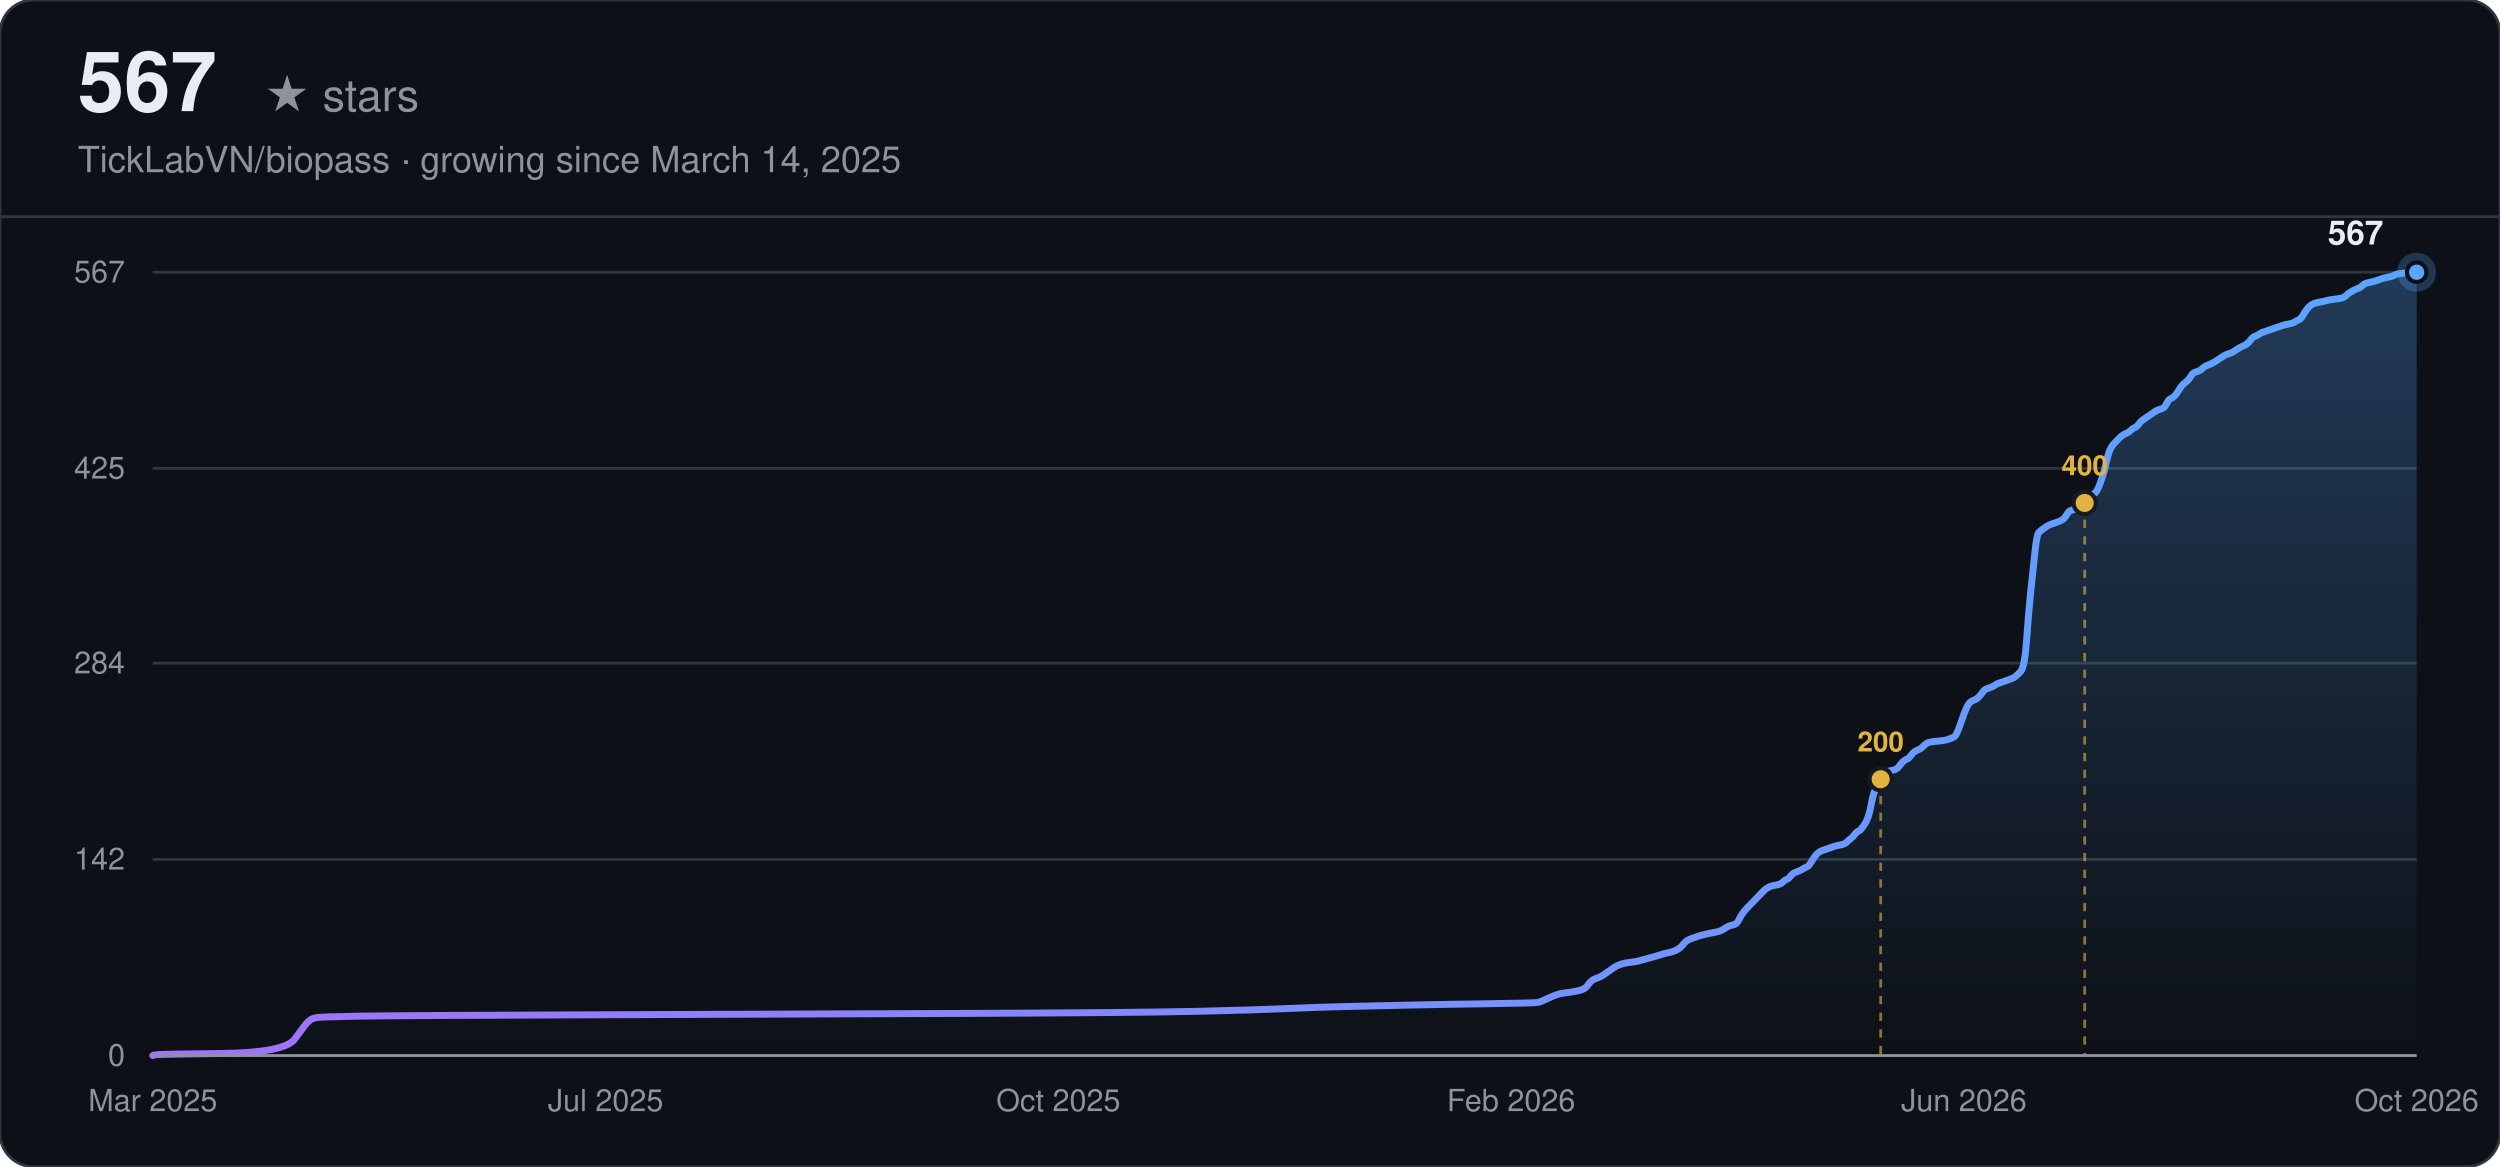
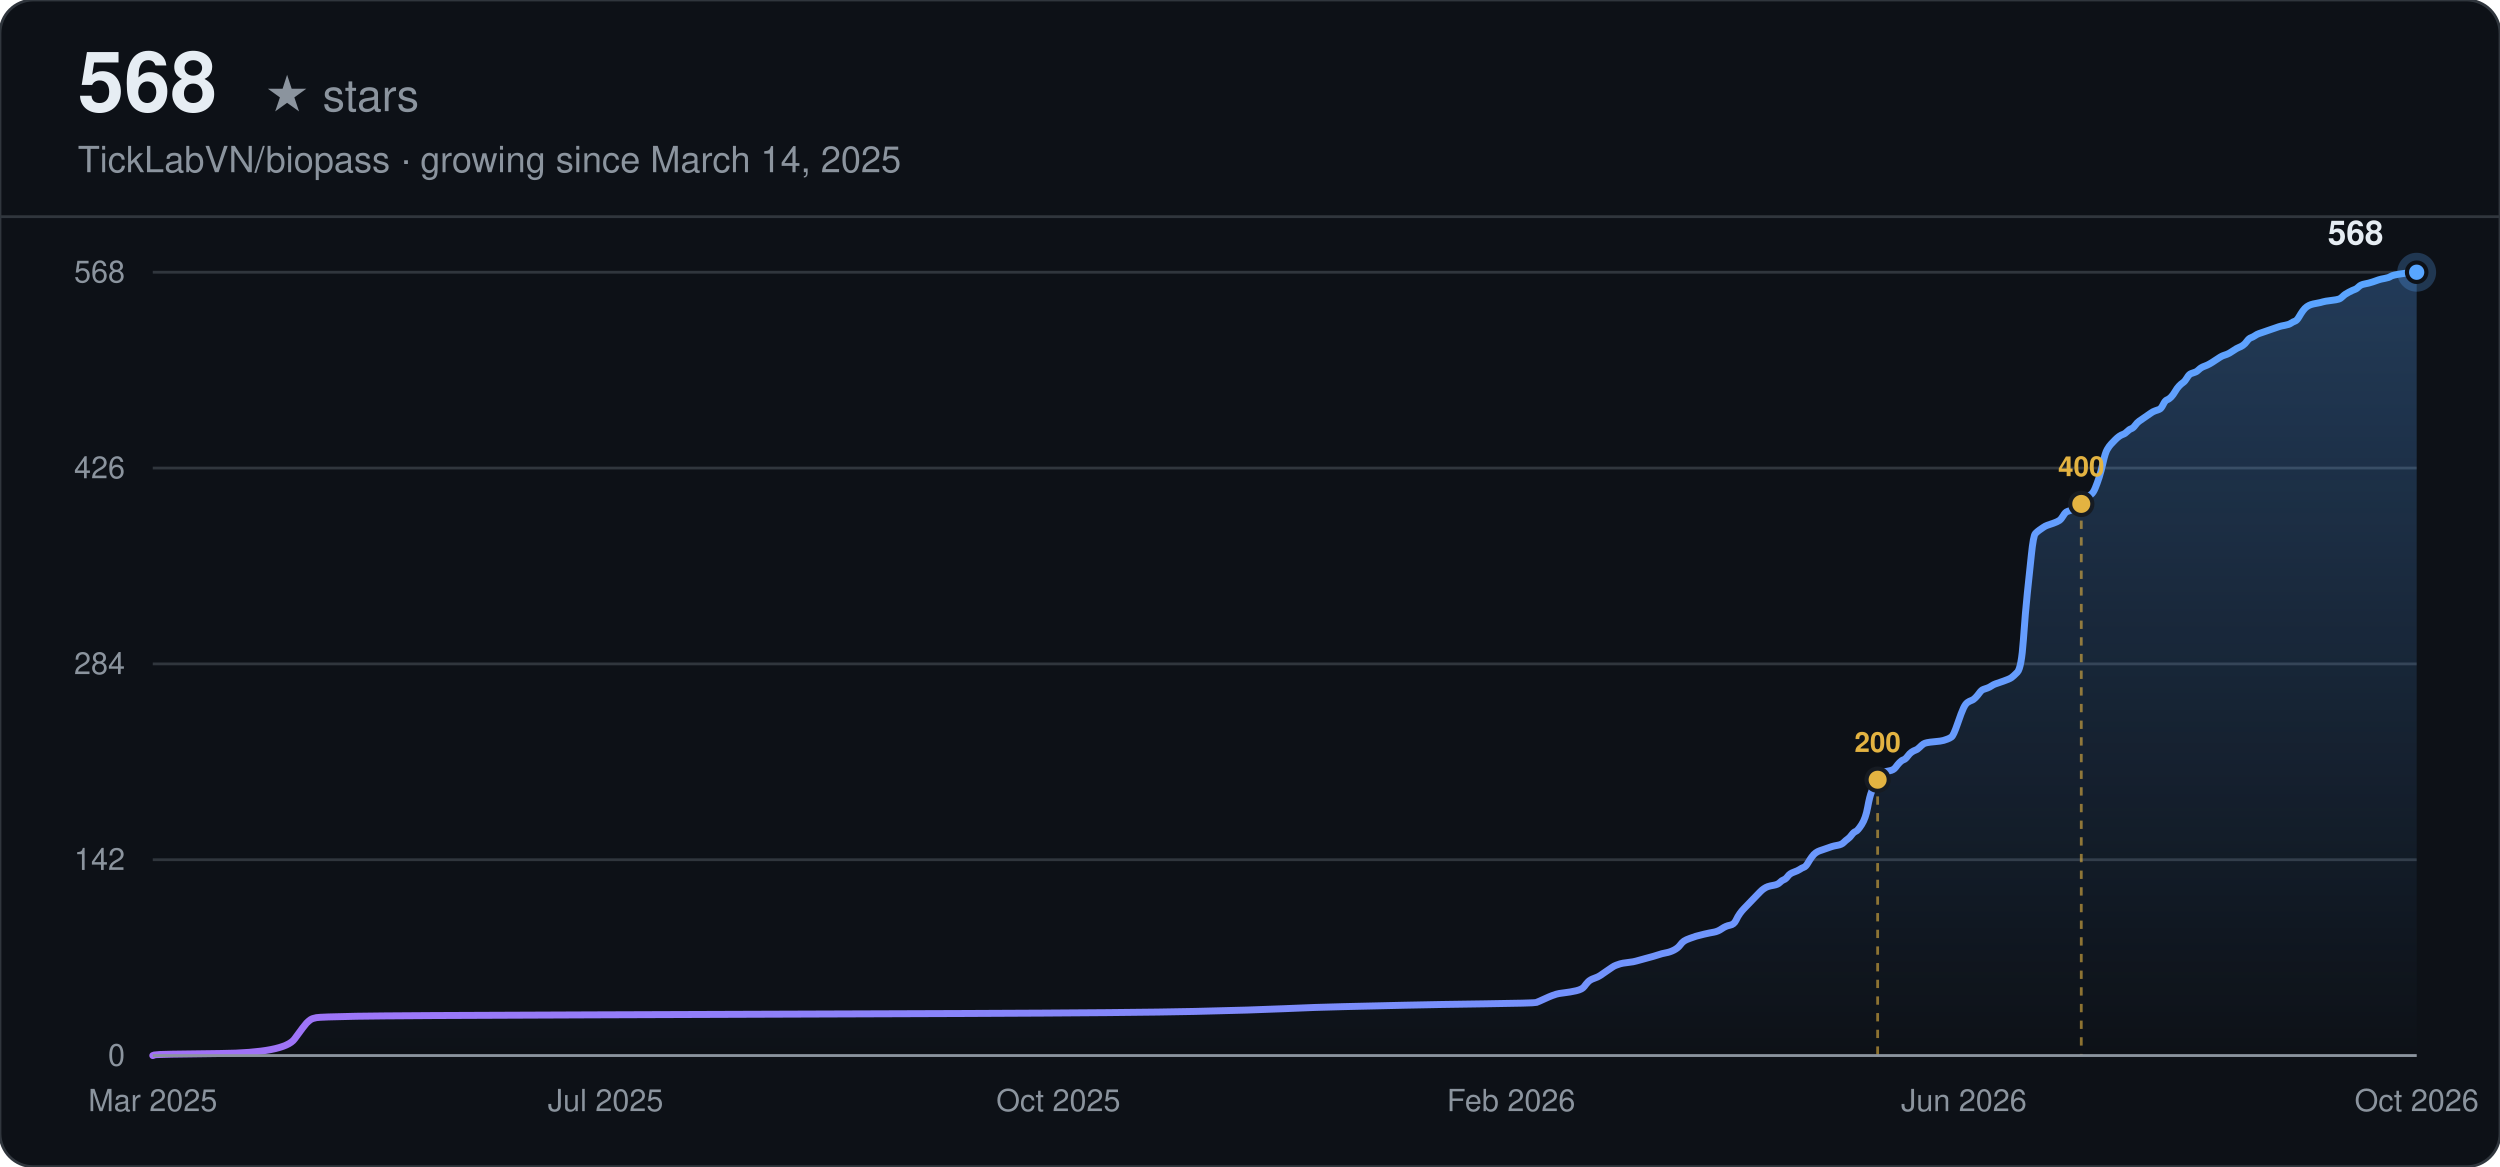
<svg xmlns="http://www.w3.org/2000/svg" width="900" height="420" viewBox="0 0 900 420" font-family="-apple-system, BlinkMacSystemFont, 'Segoe UI', Helvetica, Arial, sans-serif">
  <defs>
    <linearGradient id="line-dark" x1="0" y1="0" x2="1" y2="0">
      <stop offset="0%" stop-color="#a371f7" />
      <stop offset="100%" stop-color="#58a6ff" />
    </linearGradient>
    <linearGradient id="area-dark" x1="0" y1="0" x2="0" y2="1">
      <stop offset="0%" stop-color="#58a6ff" stop-opacity="0.28" />
      <stop offset="100%" stop-color="#58a6ff" stop-opacity="0" />
    </linearGradient>
  </defs>
  <rect width="900" height="420" rx="12" fill="#0d1117" />
  <rect width="900" height="420" rx="12" fill="none" stroke="#30363d" stroke-width="1" />
-   <text x="28" y="40" font-size="30" font-weight="700" fill="#e6edf3">567</text>
+   <text x="28" y="40" font-size="30" font-weight="700" fill="#e6edf3">568</text>
  <text x="28" y="40" font-size="16" fill="#8b949e" dx="67">★ stars</text>
  <text x="28" y="62" font-size="13" fill="#8b949e">TickLabVN/biopass · growing since March 14, 2025</text>
  <line x1="0" y1="78" x2="900" y2="78" stroke="#30363d" stroke-width="1" />
  <line x1="55" y1="380.00" x2="870" y2="380.00" stroke="#30363d" stroke-width="1" />
  <text x="45" y="380.00" text-anchor="end" dominant-baseline="middle" font-size="11" fill="#8b949e">0</text>
-   <line x1="55" y1="309.38" x2="870" y2="309.38" stroke="#30363d" stroke-width="1" />
-   <text x="45" y="309.38" text-anchor="end" dominant-baseline="middle" font-size="11" fill="#8b949e">142</text>
-   <line x1="55" y1="238.75" x2="870" y2="238.75" stroke="#30363d" stroke-width="1" />
-   <text x="45" y="238.75" text-anchor="end" dominant-baseline="middle" font-size="11" fill="#8b949e">284</text>
-   <line x1="55" y1="168.62" x2="870" y2="168.62" stroke="#30363d" stroke-width="1" />
-   <text x="45" y="168.62" text-anchor="end" dominant-baseline="middle" font-size="11" fill="#8b949e">425</text>
+   <line x1="55" y1="309.50" x2="870" y2="309.50" stroke="#30363d" stroke-width="1" />
+   <text x="45" y="309.50" text-anchor="end" dominant-baseline="middle" font-size="11" fill="#8b949e">142</text>
+   <line x1="55" y1="239.00" x2="870" y2="239.00" stroke="#30363d" stroke-width="1" />
+   <text x="45" y="239.00" text-anchor="end" dominant-baseline="middle" font-size="11" fill="#8b949e">284</text>
+   <line x1="55" y1="168.50" x2="870" y2="168.50" stroke="#30363d" stroke-width="1" />
+   <text x="45" y="168.50" text-anchor="end" dominant-baseline="middle" font-size="11" fill="#8b949e">426</text>
  <line x1="55" y1="98.00" x2="870" y2="98.00" stroke="#30363d" stroke-width="1" />
-   <text x="45" y="98.00" text-anchor="end" dominant-baseline="middle" font-size="11" fill="#8b949e">567</text>
+   <text x="45" y="98.00" text-anchor="end" dominant-baseline="middle" font-size="11" fill="#8b949e">568</text>
  <text x="55.00" y="400" text-anchor="middle" font-size="11" fill="#8b949e">Mar 2025</text>
  <text x="218.00" y="400" text-anchor="middle" font-size="11" fill="#8b949e">Jul 2025</text>
  <text x="381.00" y="400" text-anchor="middle" font-size="11" fill="#8b949e">Oct 2025</text>
  <text x="544.00" y="400" text-anchor="middle" font-size="11" fill="#8b949e">Feb 2026</text>
  <text x="707.00" y="400" text-anchor="middle" font-size="11" fill="#8b949e">Jun 2026</text>
  <text x="870.00" y="400" text-anchor="middle" font-size="11" fill="#8b949e">Oct 2026</text>
-   <path d="M55.00,380.00 L55.72,379.75 Q56.44,379.50 79.48,379.25 Q102.52,379.01 106.12,374.03 Q109.72,369.06 110.44,368.31 Q111.16,367.57 111.88,367.07 Q112.60,366.57 114.04,366.32 Q115.48,366.07 128.44,365.83 Q141.40,365.58 213.39,365.33 Q285.39,365.08 347.31,364.83 Q409.22,364.58 430.82,364.08 Q452.42,363.59 463.22,363.09 Q474.02,362.59 484.82,362.34 Q495.62,362.10 506.42,361.85 Q517.22,361.60 535.22,361.35 Q553.22,361.10 553.94,360.85 Q554.66,360.60 556.82,359.61 Q558.98,358.61 559.70,358.37 Q560.42,358.12 561.14,357.87 Q561.86,357.62 564.02,357.37 Q566.17,357.12 568.33,356.62 Q570.49,356.13 571.21,355.13 Q571.93,354.14 572.65,353.39 Q573.37,352.65 574.81,352.15 Q576.25,351.65 576.97,351.15 Q577.69,350.66 579.13,349.66 Q580.57,348.67 581.29,348.17 Q582.01,347.67 582.73,347.42 Q583.45,347.17 584.17,346.93 Q584.89,346.68 587.05,346.43 Q589.21,346.18 589.93,345.93 Q590.65,345.68 593.53,344.94 Q596.41,344.19 597.85,343.69 Q599.29,343.20 600.73,342.95 Q602.17,342.70 603.61,341.95 Q605.05,341.21 605.77,340.21 Q606.49,339.22 607.21,338.72 Q607.93,338.22 609.37,337.72 Q610.81,337.23 611.53,336.98 Q612.25,336.73 614.41,336.23 Q616.57,335.74 618.01,335.49 Q619.45,335.24 620.89,334.24 Q622.33,333.25 623.77,333.00 Q625.21,332.75 625.93,331.26 Q626.65,329.77 627.37,328.77 Q628.09,327.78 628.81,327.03 Q629.53,326.29 630.25,325.54 Q630.97,324.79 631.69,324.05 Q632.41,323.30 633.13,322.56 Q633.85,321.81 634.57,321.06 Q635.29,320.32 636.01,319.82 Q636.73,319.32 637.45,319.07 Q638.17,318.83 639.61,318.58 Q641.05,318.33 641.77,317.58 Q642.49,316.84 643.21,316.59 Q643.93,316.34 644.65,315.34 Q645.37,314.35 646.81,313.85 Q648.25,313.35 648.97,312.86 Q649.69,312.36 650.41,312.11 Q651.13,311.86 651.85,310.62 Q652.57,309.38 653.29,308.38 Q654.01,307.39 654.73,306.89 Q655.45,306.39 656.17,306.14 Q656.89,305.89 657.61,305.65 Q658.33,305.40 659.05,305.15 Q659.77,304.90 660.49,304.65 Q661.21,304.40 662.65,304.15 Q664.09,303.90 664.81,303.16 Q665.53,302.41 666.25,301.92 Q666.97,301.42 667.69,300.42 Q668.41,299.43 669.13,299.18 Q669.85,298.93 671.29,296.69 Q672.73,294.46 673.45,290.48 Q674.17,286.50 674.89,284.76 Q675.61,283.02 676.33,281.52 Q677.05,280.03 677.77,279.04 Q678.49,278.04 679.21,277.79 Q679.93,277.54 681.37,277.30 Q682.81,277.05 683.53,276.05 Q684.25,275.06 684.97,274.31 Q685.69,273.57 686.41,273.32 Q687.13,273.07 687.85,272.07 Q688.57,271.08 689.29,270.58 Q690.01,270.08 690.73,269.84 Q691.45,269.59 692.17,268.84 Q692.89,268.10 693.61,267.60 Q694.33,267.10 697.21,266.85 Q700.09,266.60 700.81,266.35 Q701.53,266.11 702.25,265.86 Q702.97,265.61 703.69,265.11 Q704.41,264.61 705.85,260.39 Q707.29,256.16 708.01,254.67 Q708.73,253.17 709.45,252.68 Q710.17,252.18 710.89,251.93 Q711.61,251.68 712.33,250.94 Q713.05,250.19 713.77,249.20 Q714.49,248.20 715.21,247.95 Q715.93,247.70 716.65,247.46 Q717.37,247.21 718.09,246.71 Q718.81,246.21 719.53,245.96 Q720.25,245.71 722.41,244.97 Q724.57,244.22 725.29,243.72 Q726.01,243.23 727.45,241.74 Q728.89,240.24 729.61,230.05 Q730.33,219.85 731.05,213.14 Q731.77,206.42 732.49,199.46 Q733.21,192.50 733.93,191.75 Q734.65,191.01 735.37,190.51 Q736.09,190.01 736.81,189.51 Q737.53,189.02 738.25,188.77 Q738.97,188.52 740.41,188.02 Q741.85,187.52 742.57,187.03 Q743.29,186.53 744.01,185.29 Q744.73,184.04 745.45,183.79 Q746.17,183.54 746.89,183.30 Q747.61,183.05 748.33,182.55 Q749.05,182.05 749.77,181.31 Q750.49,180.56 751.21,180.06 Q751.93,179.57 752.65,178.82 Q753.37,178.07 754.09,177.58 Q754.81,177.08 755.53,175.34 Q756.25,173.60 756.97,171.36 Q757.69,169.12 758.41,165.89 Q759.13,162.66 759.85,161.41 Q760.57,160.17 761.29,159.42 Q762.01,158.68 762.73,157.93 Q763.45,157.19 764.17,156.69 Q764.89,156.19 765.61,155.94 Q766.33,155.69 767.05,154.95 Q767.77,154.20 768.48,153.95 Q769.20,153.70 769.92,152.71 Q770.64,151.71 771.36,151.22 Q772.08,150.72 773.52,149.72 Q774.96,148.73 775.68,148.23 Q776.40,147.74 777.12,147.49 Q777.84,147.24 778.56,146.99 Q779.28,146.74 780.00,145.25 Q780.72,143.76 781.44,143.51 Q782.16,143.26 782.88,142.51 Q783.60,141.77 784.32,140.52 Q785.04,139.28 785.76,138.53 Q786.48,137.79 787.20,137.29 Q787.92,136.79 788.64,135.55 Q789.36,134.31 790.08,134.06 Q790.80,133.81 791.52,133.56 Q792.24,133.31 792.96,132.57 Q793.68,131.82 795.12,131.32 Q796.56,130.83 798.72,129.33 Q800.88,127.84 801.60,127.59 Q802.32,127.34 803.04,127.10 Q803.76,126.85 805.20,125.85 Q806.64,124.86 807.36,124.61 Q808.08,124.36 808.80,123.86 Q809.52,123.37 810.24,122.37 Q810.96,121.38 811.68,121.13 Q812.40,120.88 813.12,120.38 Q813.84,119.88 814.56,119.63 Q815.28,119.39 816.00,119.14 Q816.72,118.89 817.44,118.64 Q818.16,118.39 818.88,118.14 Q819.60,117.89 820.32,117.65 Q821.04,117.40 821.76,117.15 Q822.48,116.90 823.92,116.65 Q825.36,116.40 826.08,115.90 Q826.80,115.41 827.52,115.16 Q828.24,114.91 828.96,113.67 Q829.68,112.42 830.40,111.43 Q831.12,110.43 831.84,109.94 Q832.56,109.44 833.28,109.19 Q834.00,108.94 835.44,108.69 Q836.88,108.44 837.60,108.20 Q838.32,107.95 840.48,107.70 Q842.64,107.45 843.36,107.20 Q844.08,106.95 844.80,106.21 Q845.52,105.46 846.96,104.71 Q848.40,103.97 849.12,103.72 Q849.84,103.47 850.56,102.72 Q851.28,101.98 852.72,101.73 Q854.16,101.48 855.60,100.98 Q857.04,100.49 857.76,100.24 Q858.48,99.99 859.92,99.74 Q861.36,99.49 862.08,98.99 Q862.80,98.50 866.40,98.25 L870.00,98.00 L870.00,380.00 L55.00,380.00 Z" fill="url(#area-dark)" stroke="none" />
-   <path d="M55.00,380.00 L55.72,379.75 Q56.44,379.50 79.48,379.25 Q102.52,379.01 106.12,374.03 Q109.72,369.06 110.44,368.31 Q111.16,367.57 111.88,367.07 Q112.60,366.57 114.04,366.32 Q115.48,366.07 128.44,365.83 Q141.40,365.58 213.39,365.33 Q285.39,365.08 347.31,364.83 Q409.22,364.58 430.82,364.08 Q452.42,363.59 463.22,363.09 Q474.02,362.59 484.82,362.34 Q495.62,362.10 506.42,361.85 Q517.22,361.60 535.22,361.35 Q553.22,361.10 553.94,360.85 Q554.66,360.60 556.82,359.61 Q558.98,358.61 559.70,358.37 Q560.42,358.12 561.14,357.87 Q561.86,357.62 564.02,357.37 Q566.17,357.12 568.33,356.62 Q570.49,356.13 571.21,355.13 Q571.93,354.14 572.65,353.39 Q573.37,352.65 574.81,352.15 Q576.25,351.65 576.97,351.15 Q577.69,350.66 579.13,349.66 Q580.57,348.67 581.29,348.17 Q582.01,347.67 582.73,347.42 Q583.45,347.17 584.17,346.93 Q584.89,346.68 587.05,346.43 Q589.21,346.18 589.93,345.93 Q590.65,345.68 593.53,344.94 Q596.41,344.19 597.85,343.69 Q599.29,343.20 600.73,342.95 Q602.17,342.70 603.61,341.95 Q605.05,341.21 605.77,340.21 Q606.49,339.22 607.21,338.72 Q607.93,338.22 609.37,337.72 Q610.81,337.23 611.53,336.98 Q612.25,336.73 614.41,336.23 Q616.57,335.74 618.01,335.49 Q619.45,335.24 620.89,334.24 Q622.33,333.25 623.77,333.00 Q625.21,332.75 625.93,331.26 Q626.65,329.77 627.37,328.77 Q628.09,327.78 628.81,327.03 Q629.53,326.29 630.25,325.54 Q630.97,324.79 631.69,324.05 Q632.41,323.30 633.13,322.56 Q633.85,321.81 634.57,321.06 Q635.29,320.32 636.01,319.82 Q636.73,319.32 637.45,319.07 Q638.17,318.83 639.61,318.58 Q641.05,318.33 641.77,317.58 Q642.49,316.84 643.21,316.59 Q643.93,316.34 644.65,315.34 Q645.37,314.35 646.81,313.85 Q648.25,313.35 648.97,312.86 Q649.69,312.36 650.41,312.11 Q651.13,311.86 651.85,310.62 Q652.57,309.38 653.29,308.38 Q654.01,307.39 654.73,306.89 Q655.45,306.39 656.17,306.14 Q656.89,305.89 657.61,305.65 Q658.33,305.40 659.05,305.15 Q659.77,304.90 660.49,304.65 Q661.21,304.40 662.65,304.15 Q664.09,303.90 664.81,303.16 Q665.53,302.41 666.25,301.92 Q666.97,301.42 667.69,300.42 Q668.41,299.43 669.13,299.18 Q669.85,298.93 671.29,296.69 Q672.73,294.46 673.45,290.48 Q674.17,286.50 674.89,284.76 Q675.61,283.02 676.33,281.52 Q677.05,280.03 677.77,279.04 Q678.49,278.04 679.21,277.79 Q679.93,277.54 681.37,277.30 Q682.81,277.05 683.53,276.05 Q684.25,275.06 684.97,274.31 Q685.69,273.57 686.41,273.32 Q687.13,273.07 687.85,272.07 Q688.57,271.08 689.29,270.58 Q690.01,270.08 690.73,269.84 Q691.45,269.59 692.17,268.84 Q692.89,268.10 693.61,267.60 Q694.33,267.10 697.21,266.85 Q700.09,266.60 700.81,266.35 Q701.53,266.11 702.25,265.86 Q702.97,265.61 703.69,265.11 Q704.41,264.61 705.85,260.39 Q707.29,256.16 708.01,254.67 Q708.73,253.17 709.45,252.68 Q710.17,252.18 710.89,251.93 Q711.61,251.68 712.33,250.94 Q713.05,250.19 713.77,249.20 Q714.49,248.20 715.21,247.95 Q715.93,247.70 716.65,247.46 Q717.37,247.21 718.09,246.71 Q718.81,246.21 719.53,245.96 Q720.25,245.71 722.41,244.97 Q724.57,244.22 725.29,243.72 Q726.01,243.23 727.45,241.74 Q728.89,240.24 729.61,230.05 Q730.33,219.85 731.05,213.14 Q731.77,206.42 732.49,199.46 Q733.21,192.50 733.93,191.75 Q734.65,191.01 735.37,190.51 Q736.09,190.01 736.81,189.51 Q737.53,189.02 738.25,188.77 Q738.97,188.52 740.41,188.02 Q741.85,187.52 742.57,187.03 Q743.29,186.53 744.01,185.29 Q744.73,184.04 745.45,183.79 Q746.17,183.54 746.89,183.30 Q747.61,183.05 748.33,182.55 Q749.05,182.05 749.77,181.31 Q750.49,180.56 751.21,180.06 Q751.93,179.57 752.65,178.82 Q753.37,178.07 754.09,177.58 Q754.81,177.08 755.53,175.34 Q756.25,173.60 756.97,171.36 Q757.69,169.12 758.41,165.89 Q759.13,162.66 759.85,161.41 Q760.57,160.17 761.29,159.42 Q762.01,158.68 762.73,157.93 Q763.45,157.19 764.17,156.69 Q764.89,156.19 765.61,155.94 Q766.33,155.69 767.05,154.95 Q767.77,154.20 768.48,153.95 Q769.20,153.70 769.92,152.71 Q770.64,151.71 771.36,151.22 Q772.08,150.72 773.52,149.72 Q774.96,148.73 775.68,148.23 Q776.40,147.74 777.12,147.49 Q777.84,147.24 778.56,146.99 Q779.28,146.74 780.00,145.25 Q780.72,143.76 781.44,143.51 Q782.16,143.26 782.88,142.51 Q783.60,141.77 784.32,140.52 Q785.04,139.28 785.76,138.53 Q786.48,137.79 787.20,137.29 Q787.92,136.79 788.64,135.55 Q789.36,134.31 790.08,134.06 Q790.80,133.81 791.52,133.56 Q792.24,133.31 792.96,132.57 Q793.68,131.82 795.12,131.32 Q796.56,130.83 798.72,129.33 Q800.88,127.84 801.60,127.59 Q802.32,127.34 803.04,127.10 Q803.76,126.85 805.20,125.85 Q806.64,124.86 807.36,124.61 Q808.08,124.36 808.80,123.86 Q809.52,123.37 810.24,122.37 Q810.96,121.38 811.68,121.13 Q812.40,120.88 813.12,120.38 Q813.84,119.88 814.56,119.63 Q815.28,119.39 816.00,119.14 Q816.72,118.89 817.44,118.64 Q818.16,118.39 818.88,118.14 Q819.60,117.89 820.32,117.65 Q821.04,117.40 821.76,117.15 Q822.48,116.90 823.92,116.65 Q825.36,116.40 826.08,115.90 Q826.80,115.41 827.52,115.16 Q828.24,114.91 828.96,113.67 Q829.68,112.42 830.40,111.43 Q831.12,110.43 831.84,109.94 Q832.56,109.44 833.28,109.19 Q834.00,108.94 835.44,108.69 Q836.88,108.44 837.60,108.20 Q838.32,107.95 840.48,107.70 Q842.64,107.45 843.36,107.20 Q844.08,106.95 844.80,106.21 Q845.52,105.46 846.96,104.71 Q848.40,103.97 849.12,103.72 Q849.84,103.47 850.56,102.72 Q851.28,101.98 852.72,101.73 Q854.16,101.48 855.60,100.98 Q857.04,100.49 857.76,100.24 Q858.48,99.99 859.92,99.74 Q861.36,99.49 862.08,98.99 Q862.80,98.50 866.40,98.25 L870.00,98.00" fill="none" stroke="url(#line-dark)" stroke-width="2.5" stroke-linecap="round" />
-   <line x1="677.05" y1="280.53" x2="677.05" y2="380.00" stroke="#e3b341" stroke-width="1" stroke-dasharray="3,3" opacity="0.6" />
-   <circle cx="677.05" cy="280.53" r="4" fill="#e3b341" stroke="#161b22" stroke-width="1.5" />
-   <text x="677.05" y="270.53" text-anchor="middle" font-size="10" font-weight="600" fill="#e3b341">200</text>
-   <line x1="750.49" y1="181.06" x2="750.49" y2="380.00" stroke="#e3b341" stroke-width="1" stroke-dasharray="3,3" opacity="0.6" />
-   <circle cx="750.49" cy="181.06" r="4" fill="#e3b341" stroke="#161b22" stroke-width="1.5" />
-   <text x="750.49" y="171.06" text-anchor="middle" font-size="10" font-weight="600" fill="#e3b341">400</text>
+   <path d="M55.00,380.00 L55.72,379.75 Q56.44,379.50 79.44,379.26 Q102.43,379.01 106.03,374.04 Q109.62,369.08 110.34,368.33 Q111.06,367.59 111.78,367.09 Q112.50,366.60 113.93,366.35 Q115.37,366.10 128.31,365.85 Q141.24,365.60 213.11,365.35 Q284.98,365.11 346.79,364.86 Q408.60,364.61 430.16,364.11 Q451.72,363.62 462.50,363.12 Q473.28,362.62 484.06,362.38 Q494.84,362.13 505.62,361.88 Q516.40,361.63 534.37,361.38 Q552.34,361.13 553.06,360.89 Q553.77,360.64 555.93,359.64 Q558.09,358.65 558.81,358.40 Q559.52,358.15 560.24,357.91 Q560.96,357.66 563.12,357.41 Q565.27,357.16 567.43,356.67 Q569.59,356.17 570.30,355.18 Q571.02,354.18 571.74,353.44 Q572.46,352.69 573.90,352.20 Q575.34,351.70 576.05,351.20 Q576.77,350.71 578.21,349.71 Q579.65,348.72 580.37,348.23 Q581.08,347.73 581.80,347.48 Q582.52,347.23 583.24,346.98 Q583.96,346.74 586.12,346.49 Q588.27,346.24 588.99,345.99 Q589.71,345.74 592.58,345.00 Q595.46,344.25 596.90,343.76 Q598.33,343.26 599.77,343.01 Q601.21,342.76 602.65,342.02 Q604.08,341.27 604.80,340.28 Q605.52,339.29 606.24,338.79 Q606.96,338.30 608.40,337.80 Q609.83,337.30 610.55,337.05 Q611.27,336.81 613.43,336.31 Q615.58,335.81 617.02,335.57 Q618.46,335.32 619.89,334.32 Q621.33,333.33 622.77,333.08 Q624.21,332.83 624.93,331.35 Q625.64,329.86 626.36,328.86 Q627.08,327.87 627.80,327.13 Q628.52,326.38 629.24,325.64 Q629.96,324.89 630.67,324.15 Q631.39,323.40 632.11,322.66 Q632.83,321.91 633.55,321.17 Q634.27,320.42 634.99,319.93 Q635.71,319.43 636.42,319.18 Q637.14,318.93 638.58,318.68 Q640.02,318.44 640.74,317.69 Q641.46,316.95 642.17,316.70 Q642.89,316.45 643.61,315.46 Q644.33,314.46 645.77,313.97 Q647.20,313.47 647.92,312.98 Q648.64,312.48 649.36,312.23 Q650.08,311.98 650.80,310.74 Q651.52,309.50 652.24,308.51 Q652.95,307.51 653.67,307.02 Q654.39,306.52 655.11,306.27 Q655.83,306.02 656.55,305.78 Q657.27,305.53 657.99,305.28 Q658.70,305.03 659.42,304.78 Q660.14,304.54 661.58,304.29 Q663.02,304.04 663.73,303.29 Q664.45,302.55 665.17,302.05 Q665.89,301.56 666.61,300.56 Q667.33,299.57 668.05,299.32 Q668.77,299.07 670.20,296.84 Q671.64,294.61 672.36,290.63 Q673.08,286.66 673.80,284.92 Q674.51,283.19 675.23,281.70 Q675.95,280.21 676.67,279.21 Q677.39,278.22 678.11,277.97 Q678.83,277.73 680.26,277.48 Q681.70,277.23 682.42,276.24 Q683.14,275.24 683.86,274.50 Q684.58,273.75 685.30,273.51 Q686.01,273.26 686.73,272.26 Q687.45,271.27 688.17,270.77 Q688.89,270.28 689.61,270.03 Q690.33,269.78 691.04,269.04 Q691.76,268.29 692.48,267.80 Q693.20,267.30 696.08,267.05 Q698.95,266.80 699.67,266.55 Q700.39,266.31 701.11,266.06 Q701.83,265.81 702.54,265.31 Q703.26,264.82 704.70,260.60 Q706.14,256.38 706.86,254.89 Q707.57,253.40 708.29,252.90 Q709.01,252.40 709.73,252.16 Q710.45,251.91 711.17,251.16 Q711.89,250.42 712.61,249.43 Q713.32,248.43 714.04,248.18 Q714.76,247.94 715.48,247.69 Q716.20,247.44 716.92,246.94 Q717.64,246.45 718.36,246.20 Q719.07,245.95 721.23,245.21 Q723.39,244.46 724.10,243.96 Q724.82,243.47 726.26,241.98 Q727.70,240.49 728.42,230.31 Q729.14,220.13 729.85,213.43 Q730.57,206.73 731.29,199.78 Q732.01,192.83 732.73,192.08 Q733.45,191.34 734.17,190.84 Q734.89,190.35 735.60,189.85 Q736.32,189.35 737.04,189.10 Q737.76,188.86 739.20,188.36 Q740.63,187.86 741.35,187.37 Q742.07,186.87 742.79,185.63 Q743.51,184.39 744.23,184.14 Q744.95,183.89 745.67,183.64 Q746.38,183.39 747.10,182.90 Q747.82,182.40 748.54,181.66 Q749.26,180.91 749.98,180.42 Q750.70,179.92 751.42,179.17 Q752.13,178.43 752.85,177.93 Q753.57,177.44 754.29,175.70 Q755.01,173.96 755.73,171.73 Q756.45,169.49 757.16,166.27 Q757.88,163.04 758.60,161.80 Q759.32,160.56 760.04,159.81 Q760.76,159.07 761.48,158.32 Q762.20,157.58 762.91,157.08 Q763.63,156.58 764.35,156.34 Q765.07,156.09 765.79,155.34 Q766.51,154.60 767.23,154.35 Q767.95,154.10 768.66,153.11 Q769.38,152.12 770.10,151.62 Q770.82,151.12 772.26,150.13 Q773.69,149.14 774.41,148.64 Q775.13,148.14 775.85,147.90 Q776.57,147.65 777.29,147.40 Q778.01,147.15 778.73,145.66 Q779.44,144.17 780.16,143.92 Q780.88,143.68 781.60,142.93 Q782.32,142.19 783.04,140.95 Q783.76,139.70 784.48,138.96 Q785.19,138.21 785.91,137.72 Q786.63,137.22 787.35,135.98 Q788.07,134.74 788.79,134.49 Q789.51,134.24 790.22,133.99 Q790.94,133.75 791.66,133.00 Q792.38,132.26 793.82,131.76 Q795.26,131.26 797.41,129.77 Q799.57,128.29 800.29,128.04 Q801.01,127.79 801.72,127.54 Q802.44,127.29 803.88,126.30 Q805.32,125.31 806.04,125.06 Q806.75,124.81 807.47,124.31 Q808.19,123.82 808.91,122.82 Q809.63,121.83 810.35,121.58 Q811.07,121.33 811.79,120.84 Q812.50,120.34 813.22,120.09 Q813.94,119.85 814.66,119.60 Q815.38,119.35 816.10,119.10 Q816.82,118.85 817.54,118.60 Q818.25,118.36 818.97,118.11 Q819.69,117.86 820.41,117.61 Q821.13,117.36 822.57,117.11 Q824.00,116.87 824.72,116.37 Q825.44,115.87 826.16,115.63 Q826.88,115.38 827.60,114.14 Q828.32,112.89 829.03,111.90 Q829.75,110.91 830.47,110.41 Q831.19,109.92 831.91,109.67 Q832.63,109.42 834.07,109.17 Q835.50,108.92 836.22,108.67 Q836.94,108.43 839.10,108.18 Q841.25,107.93 841.97,107.68 Q842.69,107.43 843.41,106.69 Q844.13,105.94 845.56,105.20 Q847.00,104.45 847.72,104.21 Q848.44,103.96 849.16,103.21 Q849.88,102.47 851.31,102.22 Q852.75,101.97 854.19,101.48 Q855.63,100.98 856.34,100.73 Q857.06,100.48 858.50,100.23 Q859.94,99.99 860.66,99.49 Q861.38,98.99 864.97,98.50 Q868.56,98.00 869.28,98.00 L870.00,98.00 L870.00,380.00 L55.00,380.00 Z" fill="url(#area-dark)" stroke="none" />
+   <path d="M55.00,380.00 L55.72,379.75 Q56.44,379.50 79.44,379.26 Q102.43,379.01 106.03,374.04 Q109.62,369.08 110.34,368.33 Q111.06,367.59 111.78,367.09 Q112.50,366.60 113.93,366.35 Q115.37,366.10 128.31,365.85 Q141.24,365.60 213.11,365.35 Q284.98,365.11 346.79,364.86 Q408.60,364.61 430.16,364.11 Q451.72,363.62 462.50,363.12 Q473.28,362.62 484.06,362.38 Q494.84,362.13 505.62,361.88 Q516.40,361.63 534.37,361.38 Q552.34,361.13 553.06,360.89 Q553.77,360.64 555.93,359.64 Q558.09,358.65 558.81,358.40 Q559.52,358.15 560.24,357.91 Q560.96,357.66 563.12,357.41 Q565.27,357.16 567.43,356.67 Q569.59,356.17 570.30,355.18 Q571.02,354.18 571.74,353.44 Q572.46,352.69 573.90,352.20 Q575.34,351.70 576.05,351.20 Q576.77,350.71 578.21,349.71 Q579.65,348.72 580.37,348.23 Q581.08,347.73 581.80,347.48 Q582.52,347.23 583.24,346.98 Q583.96,346.74 586.12,346.49 Q588.27,346.24 588.99,345.99 Q589.71,345.74 592.58,345.00 Q595.46,344.25 596.90,343.76 Q598.33,343.26 599.77,343.01 Q601.21,342.76 602.65,342.02 Q604.08,341.27 604.80,340.28 Q605.52,339.29 606.24,338.79 Q606.96,338.30 608.40,337.80 Q609.83,337.30 610.55,337.05 Q611.27,336.81 613.43,336.31 Q615.58,335.81 617.02,335.57 Q618.46,335.32 619.89,334.32 Q621.33,333.33 622.77,333.08 Q624.21,332.83 624.93,331.35 Q625.64,329.86 626.36,328.86 Q627.08,327.87 627.80,327.13 Q628.52,326.38 629.24,325.64 Q629.96,324.89 630.67,324.15 Q631.39,323.40 632.11,322.66 Q632.83,321.91 633.55,321.17 Q634.27,320.42 634.99,319.93 Q635.71,319.43 636.42,319.18 Q637.14,318.93 638.58,318.68 Q640.02,318.44 640.74,317.69 Q641.46,316.95 642.17,316.70 Q642.89,316.45 643.61,315.46 Q644.33,314.46 645.77,313.97 Q647.20,313.47 647.92,312.98 Q648.64,312.48 649.36,312.23 Q650.08,311.98 650.80,310.74 Q651.52,309.50 652.24,308.51 Q652.95,307.51 653.67,307.02 Q654.39,306.52 655.11,306.27 Q655.83,306.02 656.55,305.78 Q657.27,305.53 657.99,305.28 Q658.70,305.03 659.42,304.78 Q660.14,304.54 661.58,304.29 Q663.02,304.04 663.73,303.29 Q664.45,302.55 665.17,302.05 Q665.89,301.56 666.61,300.56 Q667.33,299.57 668.05,299.32 Q668.77,299.07 670.20,296.84 Q671.64,294.61 672.36,290.63 Q673.08,286.66 673.80,284.92 Q674.51,283.19 675.23,281.70 Q675.95,280.21 676.67,279.21 Q677.39,278.22 678.11,277.97 Q678.83,277.73 680.26,277.48 Q681.70,277.23 682.42,276.24 Q683.14,275.24 683.86,274.50 Q684.58,273.75 685.30,273.51 Q686.01,273.26 686.73,272.26 Q687.45,271.27 688.17,270.77 Q688.89,270.28 689.61,270.03 Q690.33,269.78 691.04,269.04 Q691.76,268.29 692.48,267.80 Q693.20,267.30 696.08,267.05 Q698.95,266.80 699.67,266.55 Q700.39,266.31 701.11,266.06 Q701.83,265.81 702.54,265.31 Q703.26,264.82 704.70,260.60 Q706.14,256.38 706.86,254.89 Q707.57,253.40 708.29,252.90 Q709.01,252.40 709.73,252.16 Q710.45,251.91 711.17,251.16 Q711.89,250.42 712.61,249.43 Q713.32,248.43 714.04,248.18 Q714.76,247.94 715.48,247.69 Q716.20,247.44 716.92,246.94 Q717.64,246.45 718.36,246.20 Q719.07,245.95 721.23,245.21 Q723.39,244.46 724.10,243.96 Q724.82,243.47 726.26,241.98 Q727.70,240.49 728.42,230.31 Q729.14,220.13 729.85,213.43 Q730.57,206.73 731.29,199.78 Q732.01,192.83 732.73,192.08 Q733.45,191.34 734.17,190.84 Q734.89,190.35 735.60,189.85 Q736.32,189.35 737.04,189.10 Q737.76,188.86 739.20,188.36 Q740.63,187.86 741.35,187.37 Q742.07,186.87 742.79,185.63 Q743.51,184.39 744.23,184.14 Q744.95,183.89 745.67,183.64 Q746.38,183.39 747.10,182.90 Q747.82,182.40 748.54,181.66 Q749.26,180.91 749.98,180.42 Q750.70,179.92 751.42,179.17 Q752.13,178.43 752.85,177.93 Q753.57,177.44 754.29,175.70 Q755.01,173.96 755.73,171.73 Q756.45,169.49 757.16,166.27 Q757.88,163.04 758.60,161.80 Q759.32,160.56 760.04,159.81 Q760.76,159.07 761.48,158.32 Q762.20,157.58 762.91,157.08 Q763.63,156.58 764.35,156.34 Q765.07,156.09 765.79,155.34 Q766.51,154.60 767.23,154.35 Q767.95,154.10 768.66,153.11 Q769.38,152.12 770.10,151.62 Q770.82,151.12 772.26,150.13 Q773.69,149.14 774.41,148.64 Q775.13,148.14 775.85,147.90 Q776.57,147.65 777.29,147.40 Q778.01,147.15 778.73,145.66 Q779.44,144.17 780.16,143.92 Q780.88,143.68 781.60,142.93 Q782.32,142.19 783.04,140.95 Q783.76,139.70 784.48,138.96 Q785.19,138.21 785.91,137.72 Q786.63,137.22 787.35,135.98 Q788.07,134.74 788.79,134.49 Q789.51,134.24 790.22,133.99 Q790.94,133.75 791.66,133.00 Q792.38,132.26 793.82,131.76 Q795.26,131.26 797.41,129.77 Q799.57,128.29 800.29,128.04 Q801.01,127.79 801.72,127.54 Q802.44,127.29 803.88,126.30 Q805.32,125.31 806.04,125.06 Q806.75,124.81 807.47,124.31 Q808.19,123.82 808.91,122.82 Q809.63,121.83 810.35,121.58 Q811.07,121.33 811.79,120.84 Q812.50,120.34 813.22,120.09 Q813.94,119.85 814.66,119.60 Q815.38,119.35 816.10,119.10 Q816.82,118.85 817.54,118.60 Q818.25,118.36 818.97,118.11 Q819.69,117.86 820.41,117.61 Q821.13,117.36 822.57,117.11 Q824.00,116.87 824.72,116.37 Q825.44,115.87 826.16,115.63 Q826.88,115.38 827.60,114.14 Q828.32,112.89 829.03,111.90 Q829.75,110.91 830.47,110.41 Q831.19,109.92 831.91,109.67 Q832.63,109.42 834.07,109.17 Q835.50,108.92 836.22,108.67 Q836.94,108.43 839.10,108.18 Q841.25,107.93 841.97,107.68 Q842.69,107.43 843.41,106.69 Q844.13,105.94 845.56,105.20 Q847.00,104.45 847.72,104.21 Q848.44,103.96 849.16,103.21 Q849.88,102.47 851.31,102.22 Q852.75,101.97 854.19,101.48 Q855.63,100.98 856.34,100.73 Q857.06,100.48 858.50,100.23 Q859.94,99.99 860.66,99.49 Q861.38,98.99 864.97,98.50 Q868.56,98.00 869.28,98.00 L870.00,98.00" fill="none" stroke="url(#line-dark)" stroke-width="2.5" stroke-linecap="round" />
+   <line x1="675.95" y1="280.70" x2="675.95" y2="380.00" stroke="#e3b341" stroke-width="1" stroke-dasharray="3,3" opacity="0.6" />
+   <circle cx="675.95" cy="280.70" r="4" fill="#e3b341" stroke="#161b22" stroke-width="1.5" />
+   <text x="675.95" y="270.70" text-anchor="middle" font-size="10" font-weight="600" fill="#e3b341">200</text>
+   <line x1="749.26" y1="181.41" x2="749.26" y2="380.00" stroke="#e3b341" stroke-width="1" stroke-dasharray="3,3" opacity="0.6" />
+   <circle cx="749.26" cy="181.41" r="4" fill="#e3b341" stroke="#161b22" stroke-width="1.5" />
+   <text x="749.26" y="171.41" text-anchor="middle" font-size="10" font-weight="600" fill="#e3b341">400</text>
  <circle cx="870.00" cy="98.00" r="7" fill="#58a6ff" opacity="0.25" />
  <circle cx="870.00" cy="98.00" r="3.5" fill="#58a6ff" stroke="#0d1117" stroke-width="1.5" />
-   <text x="858.00" y="88.00" text-anchor="end" font-size="12" font-weight="600" fill="#e6edf3">567</text>
+   <text x="858.00" y="88.00" text-anchor="end" font-size="12" font-weight="600" fill="#e6edf3">568</text>
  <line x1="55" y1="380.00" x2="870" y2="380.00" stroke="#8b949e" stroke-width="1" />
</svg>
